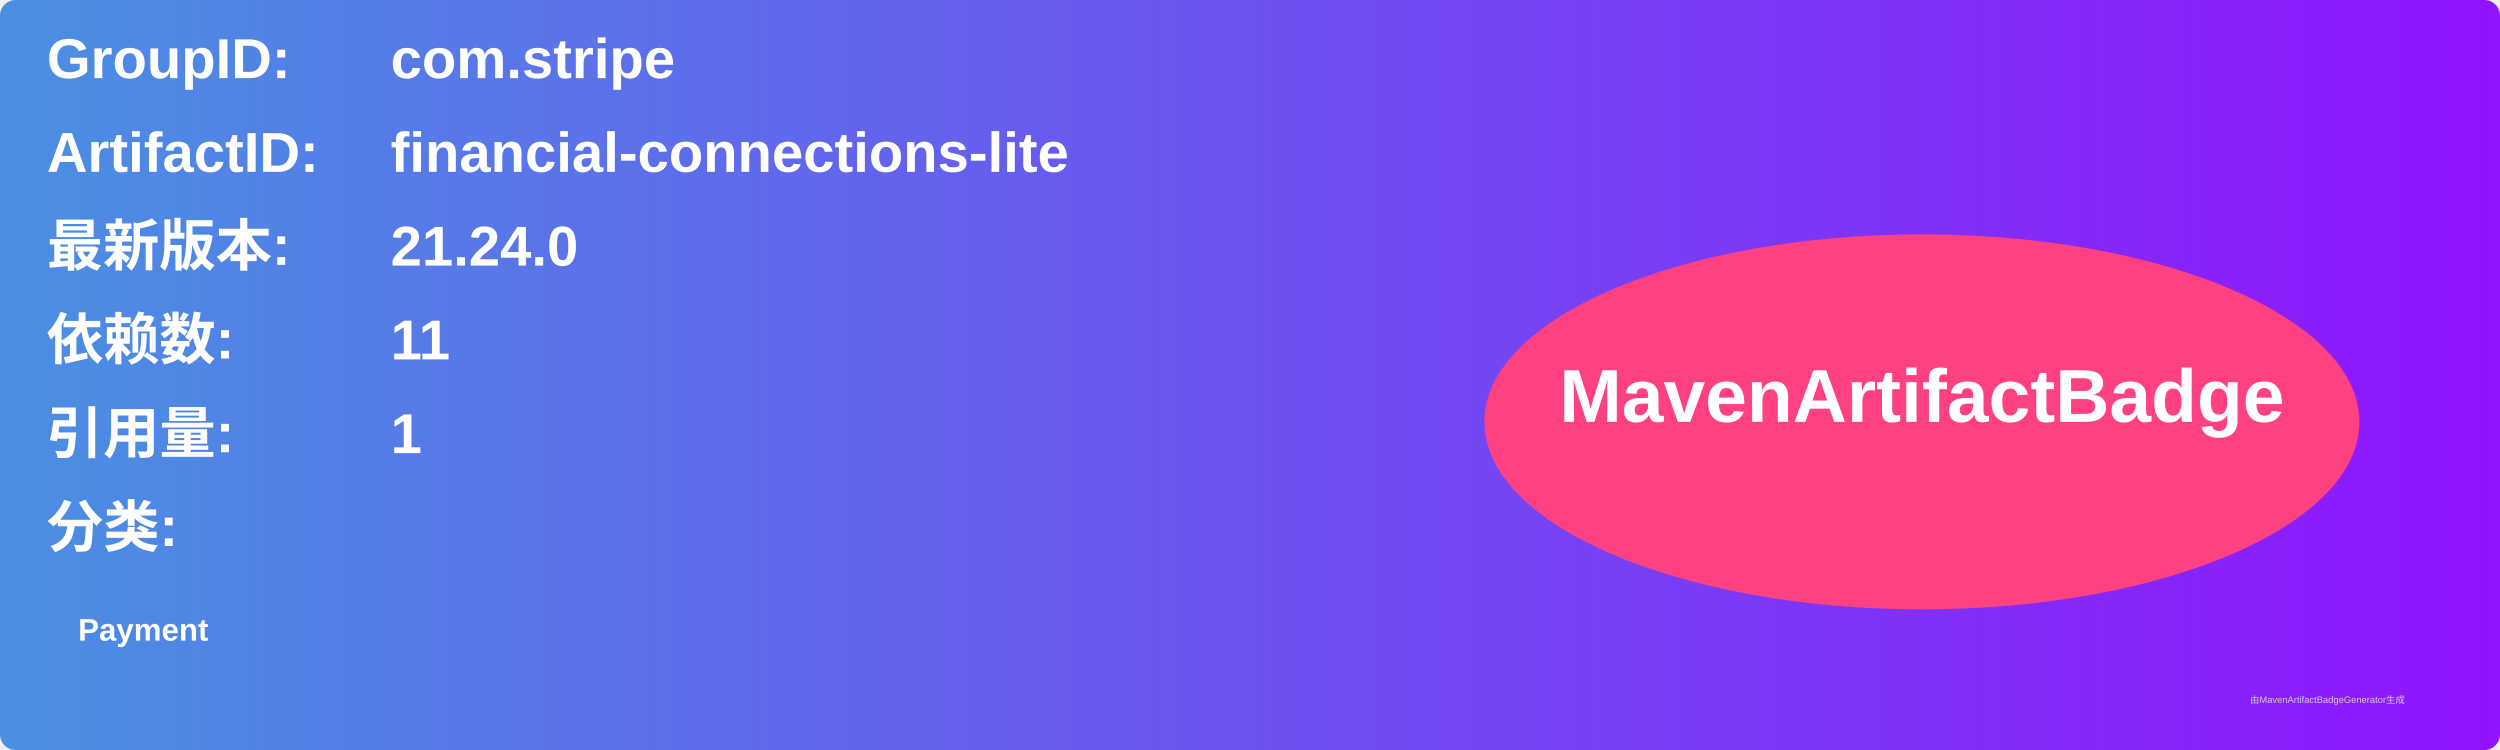
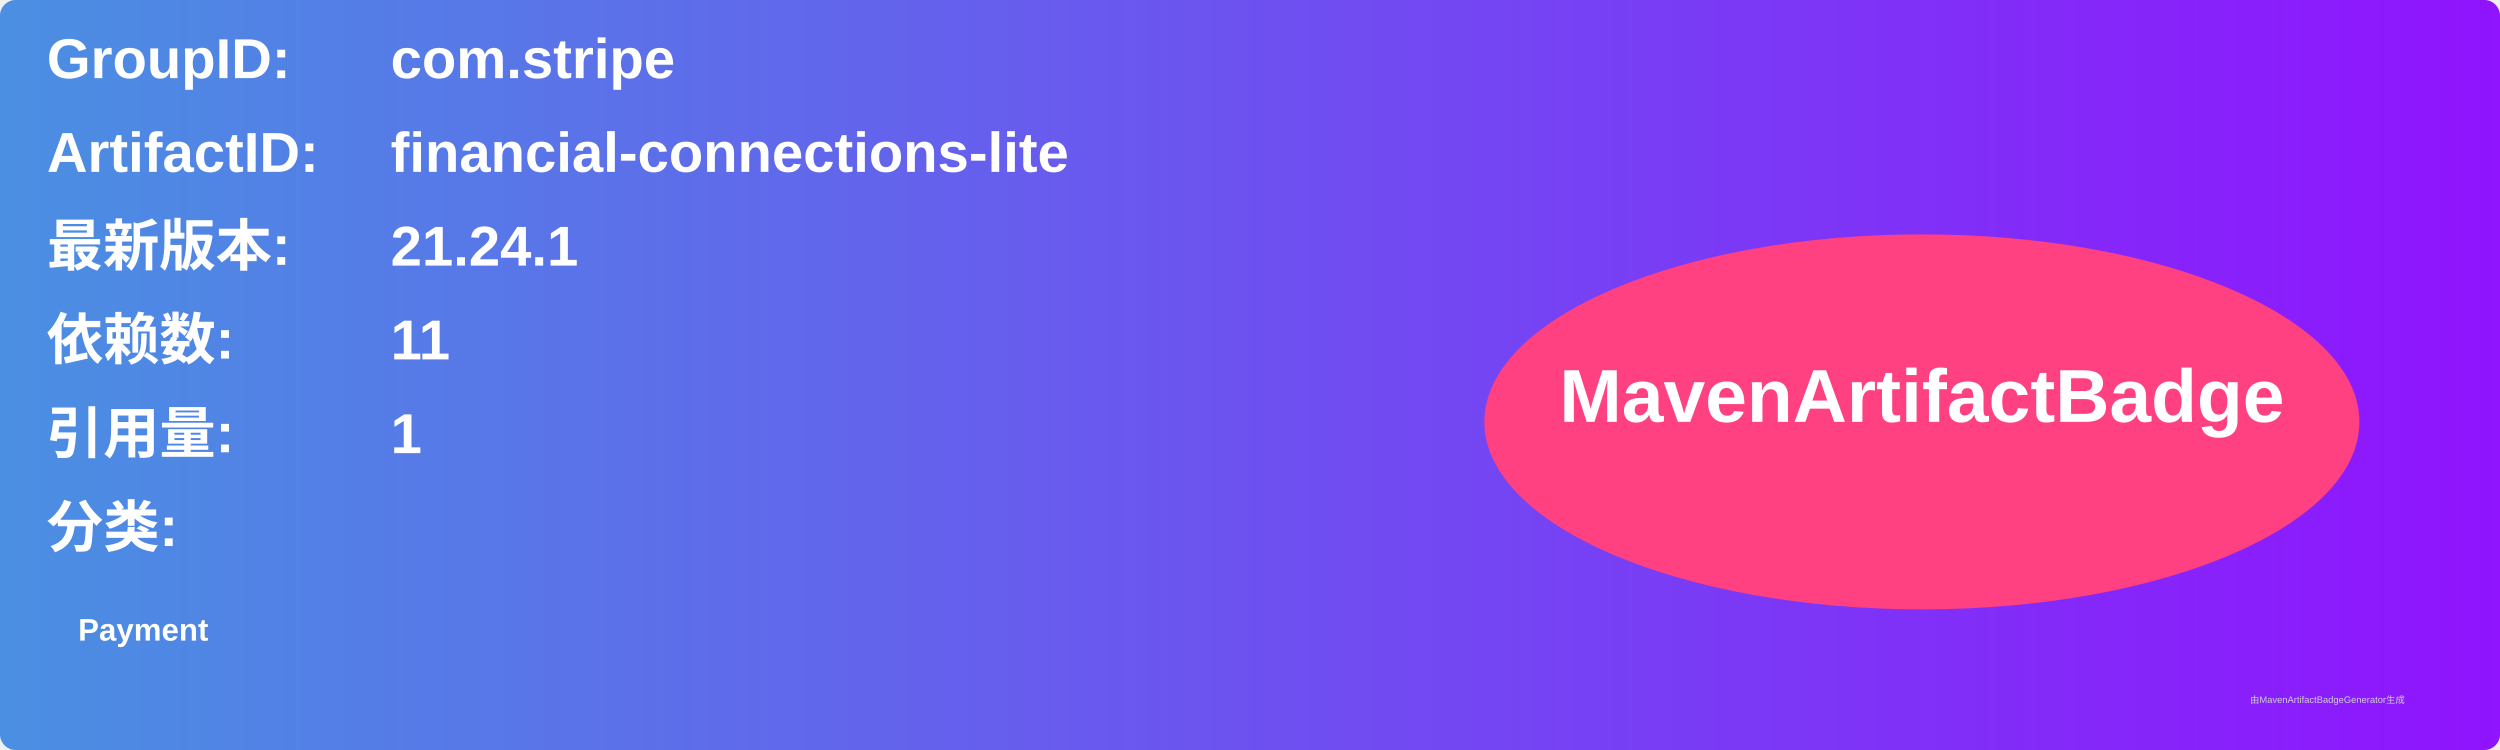
<svg xmlns="http://www.w3.org/2000/svg" width="800" height="240" viewBox="0 0 800 240">
  <linearGradient id="grad" x1="0%" y1="0%" x2="100%" y2="0%">
    <stop offset="0%" stop-color="#4a90e2" />
    <stop offset="100%" stop-color="#9013fe" />
  </linearGradient>
  <rect width="100%" height="100%" rx="5" ry="5" fill="url(#grad)" />
  <g transform="translate(15, 15)">
    <text x="0" y="10" font-family="Arial" font-size="18" fill="white" font-weight="bold" width="260">GroupID:</text>
    <text x="110" y="10" font-family="Arial" font-size="18" fill="white" font-weight="bold" width="460">com.stripe</text>
    <text x="0" y="40" font-family="Arial" font-size="18" fill="white" font-weight="bold" width="260">ArtifactID:</text>
    <text x="110" y="40" font-family="Arial" font-size="18" fill="white" font-weight="bold" width="460">financial-connections-lite</text>
    <text x="0" y="70" font-family="Arial" font-size="18" fill="white" font-weight="bold">最新版本:</text>
    <text x="110" y="70" font-family="Arial" font-size="18" fill="white" font-weight="bold">
-       <tspan font-weight="bold">21.24.0</tspan>
+       <tspan font-weight="bold">21.24.1</tspan>
    </text>
    <text x="0" y="100" font-family="Arial" font-size="18" fill="white" font-weight="bold">依赖数: </text>
    <text x="110" y="100" font-family="Arial" font-size="18" fill="white">
      <tspan font-weight="bold">11</tspan>
    </text>
    <text x="0" y="130" font-family="Arial" font-size="18" fill="white" font-weight="bold">引用量: </text>
    <text x="110" y="130" font-family="Arial" font-size="18" fill="white">
      <tspan font-weight="bold">1</tspan>
    </text>
    <text x="0" y="160" font-family="Arial" font-size="18" fill="white" font-weight="bold">分类:</text>
    <text x="10" y="190" font-family="Arial" font-size="10" fill="white">
      <tspan font-weight="bold">Payment</tspan>
    </text>
    <ellipse cx="600" cy="120" rx="140" ry="60" fill="#ff4081" />
    <text x="600" y="120" text-anchor="middle" font-family="Arial" font-size="24" fill="white" font-weight="bold">MavenArtifactBadge</text>
  </g>
  <text x="720" y="225" font-family="Arial" font-size="3" fill="#d0d0d0">由MavenArtifactBadgeGenerator生成</text>
</svg>
